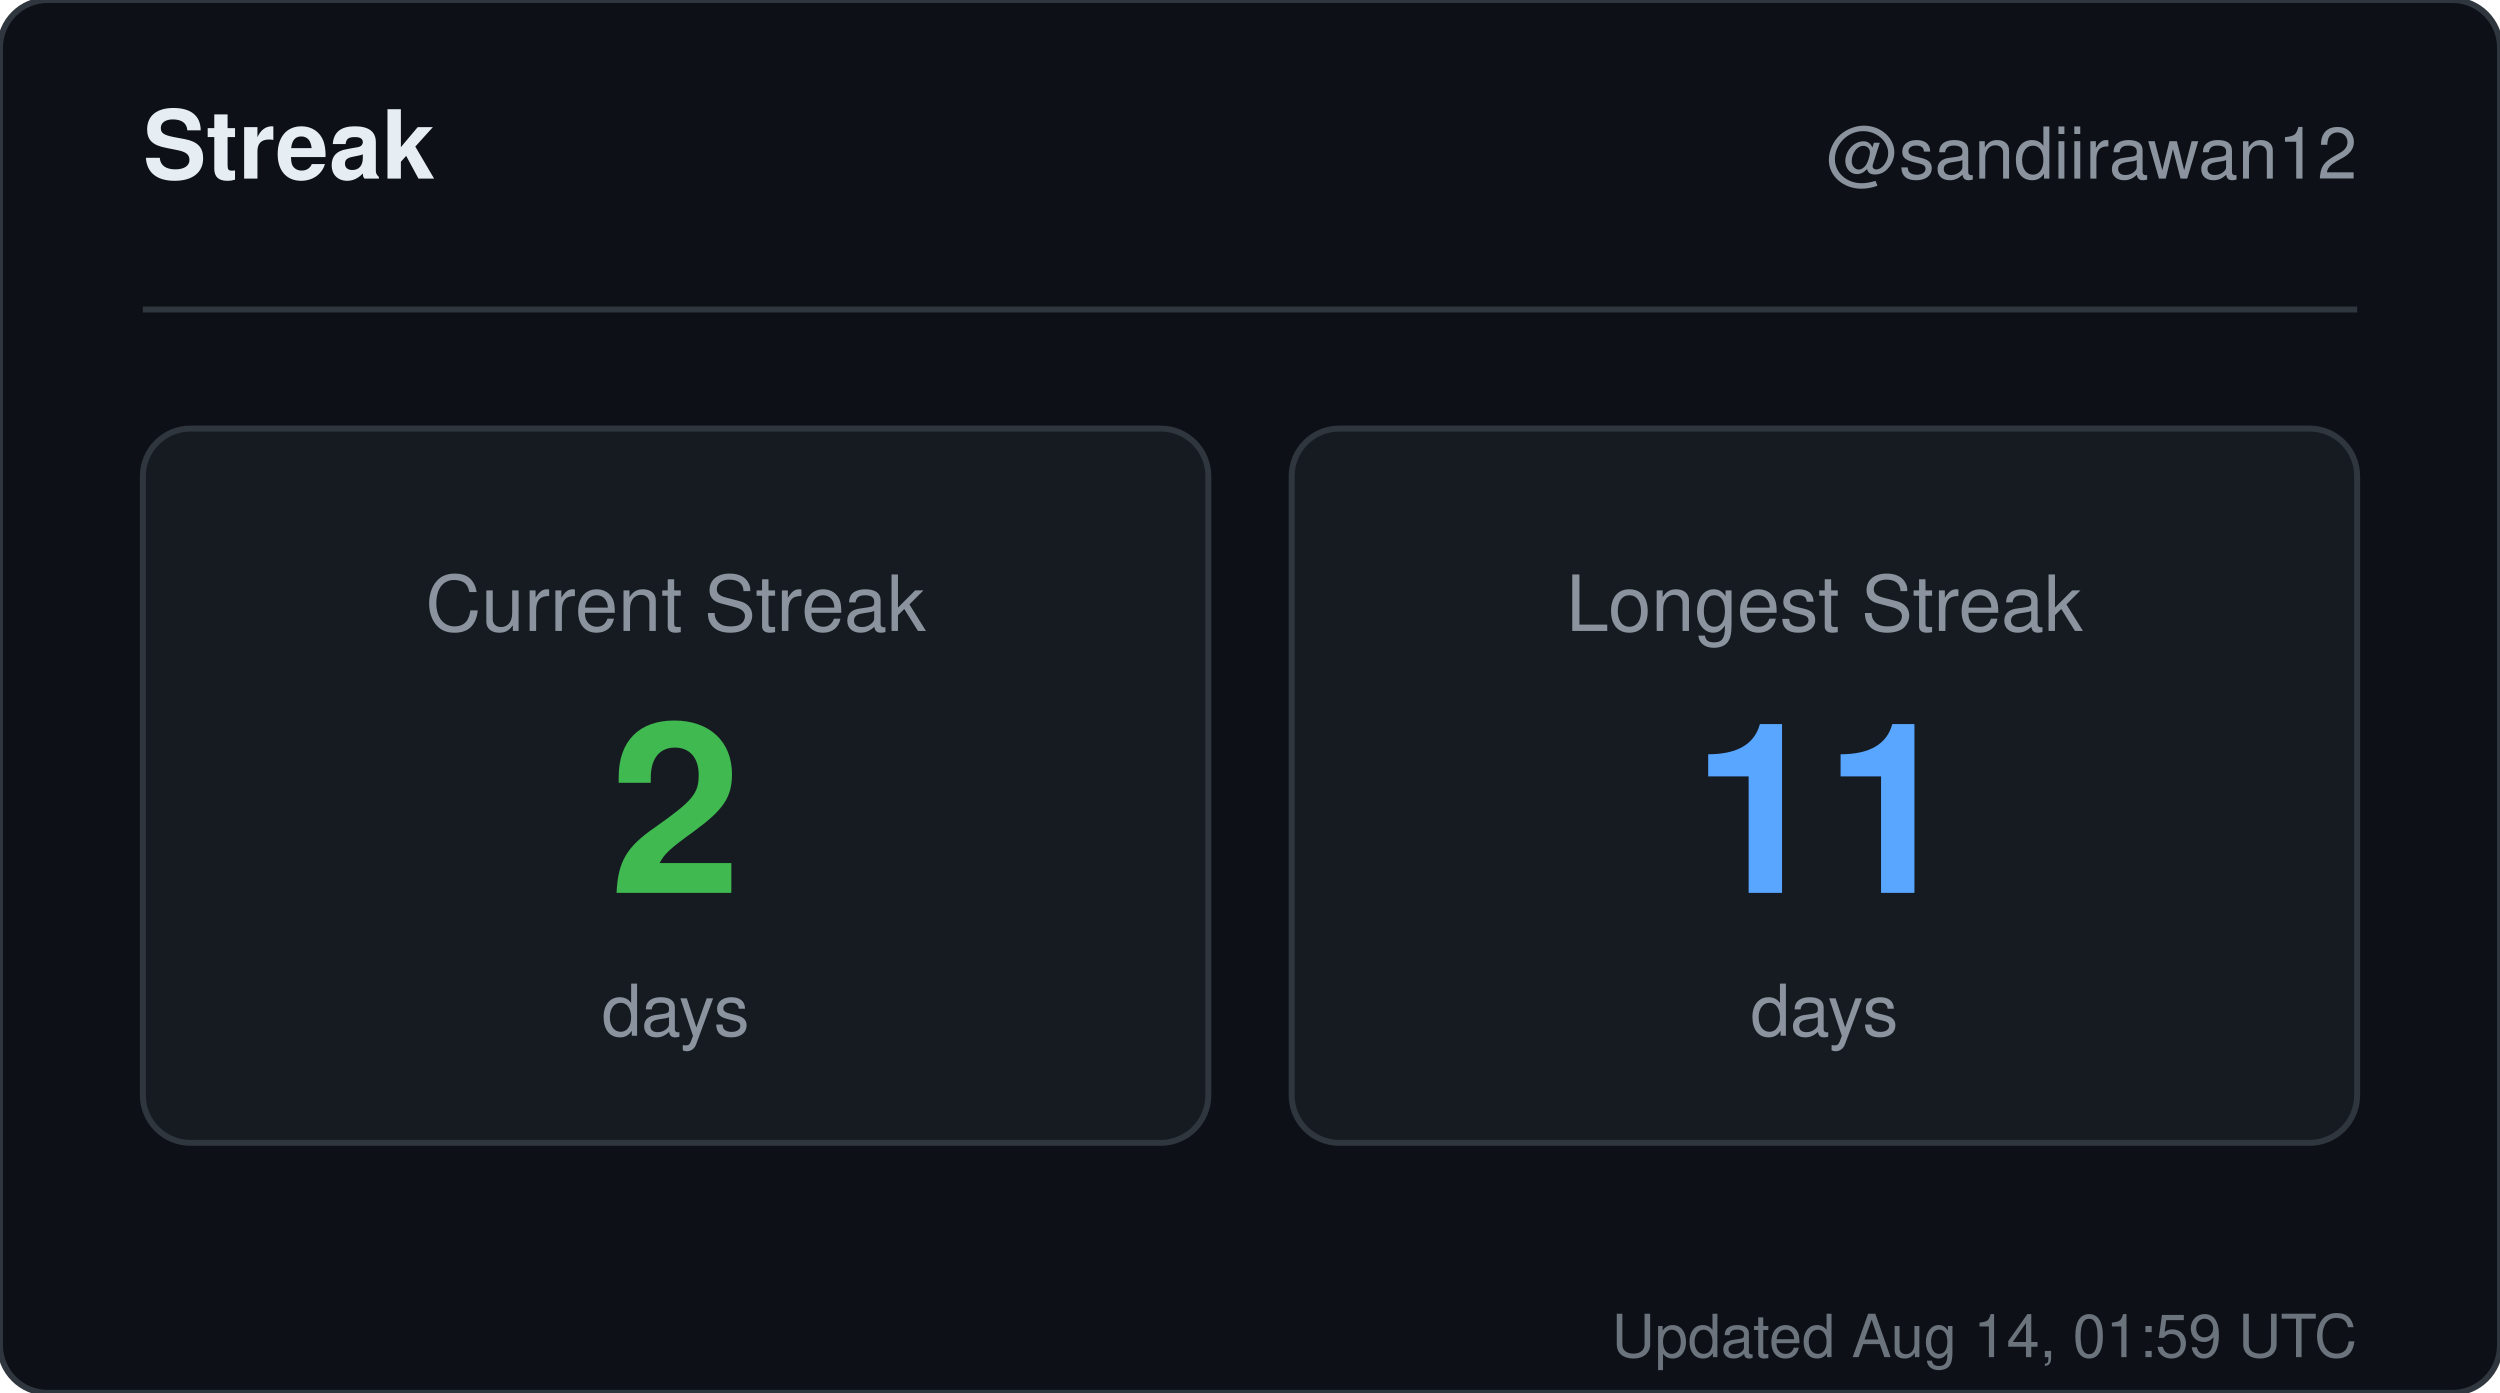
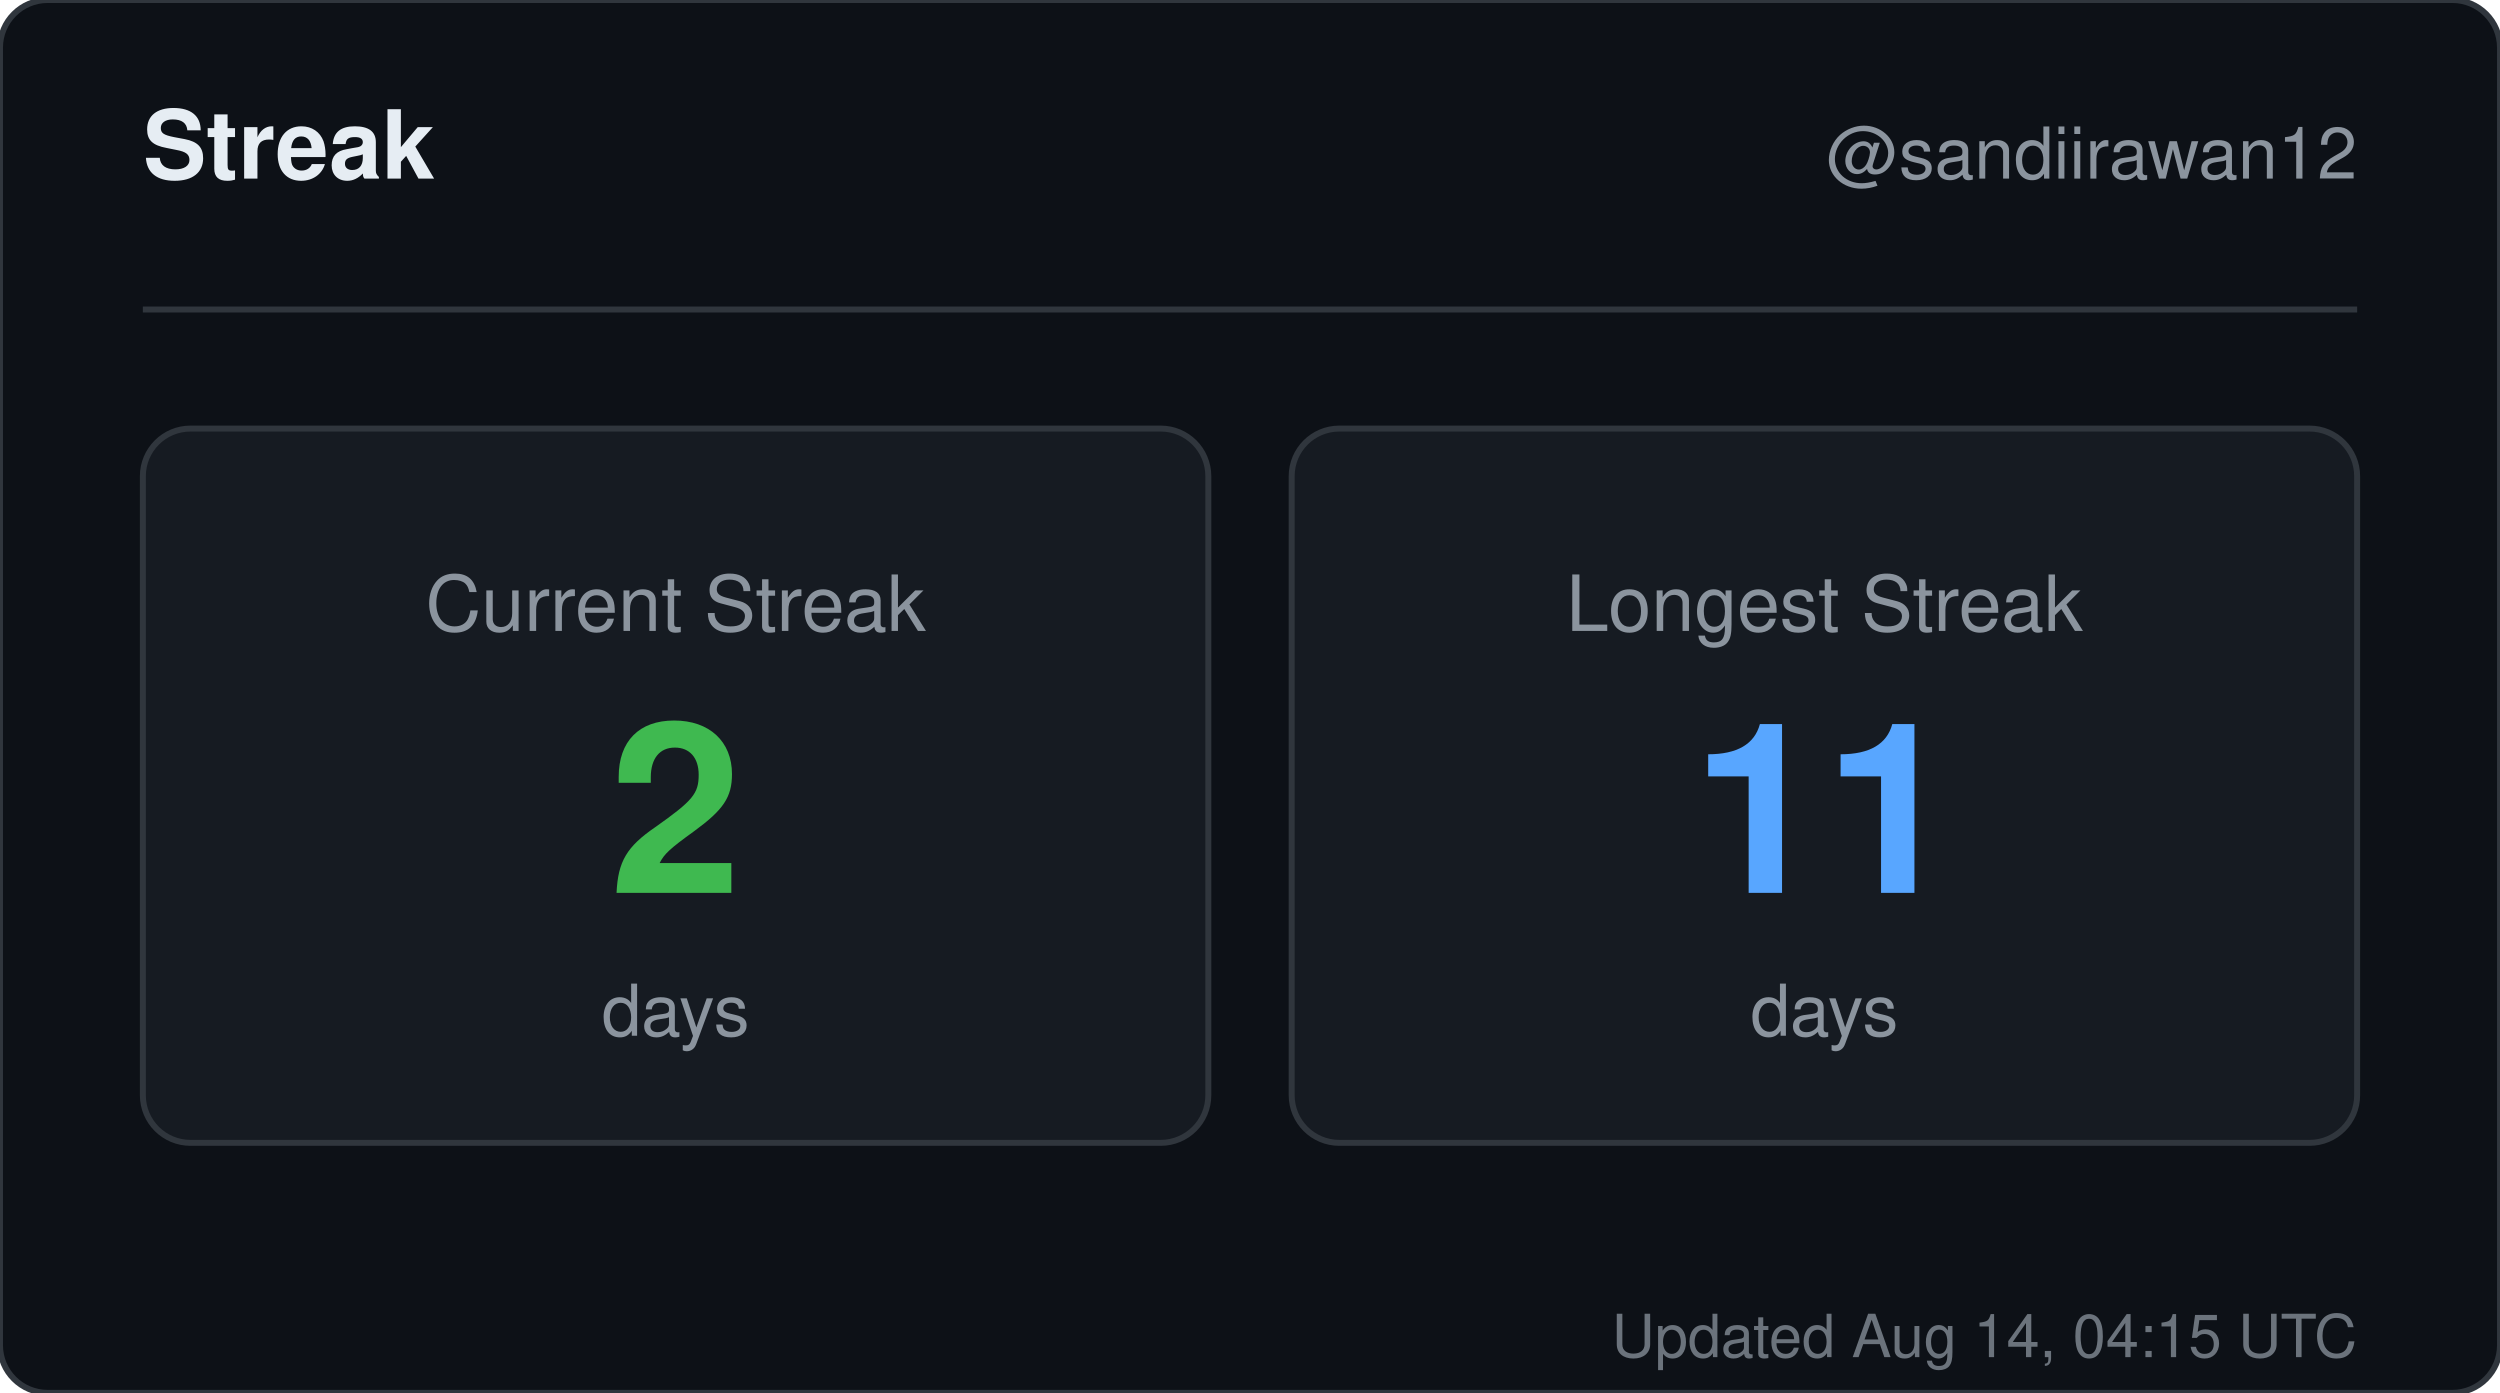
<svg xmlns="http://www.w3.org/2000/svg" width="420" height="234" viewBox="0 0 420 234" role="img" aria-label="Streak for sandiirawan12">
  <rect width="420" height="234" rx="8" fill="#0d1117" stroke="#30363d" />
  <g font-family="-apple-system, BlinkMacSystemFont, Segoe UI, Helvetica, Arial, sans-serif">
    <text x="24" y="30" fill="#e6edf3" font-size="16" font-weight="700">Streak</text>
    <text x="396" y="30" fill="#8b949e" font-size="12" text-anchor="end">@sandiirawan12</text>
    <line x1="24" y1="52" x2="396" y2="52" stroke="#30363d" />
    <rect x="24" y="72" width="179" height="120" rx="8" fill="#161b22" stroke="#30363d" />
    <text x="113.5" y="106" fill="#8b949e" font-size="13" text-anchor="middle">Current Streak</text>
    <text x="113.5" y="150" fill="#3fb950" font-size="40" font-weight="700" text-anchor="middle">2</text>
    <text x="113.5" y="174" fill="#8b949e" font-size="12" text-anchor="middle">days</text>
    <rect x="217" y="72" width="179" height="120" rx="8" fill="#161b22" stroke="#30363d" />
    <text x="306.5" y="106" fill="#8b949e" font-size="13" text-anchor="middle">Longest Streak</text>
    <text x="306.5" y="150" fill="#58a6ff" font-size="40" font-weight="700" text-anchor="middle">11</text>
    <text x="306.5" y="174" fill="#8b949e" font-size="12" text-anchor="middle">days</text>
-     <text x="396" y="228" fill="#8b949e" font-size="10" text-anchor="end" opacity="0.75">Updated Aug 14, 01:59 UTC</text>
+     <text x="396" y="228" fill="#8b949e" font-size="10" text-anchor="end" opacity="0.75">Updated Aug 14, 04:15 UTC</text>
  </g>
</svg>
